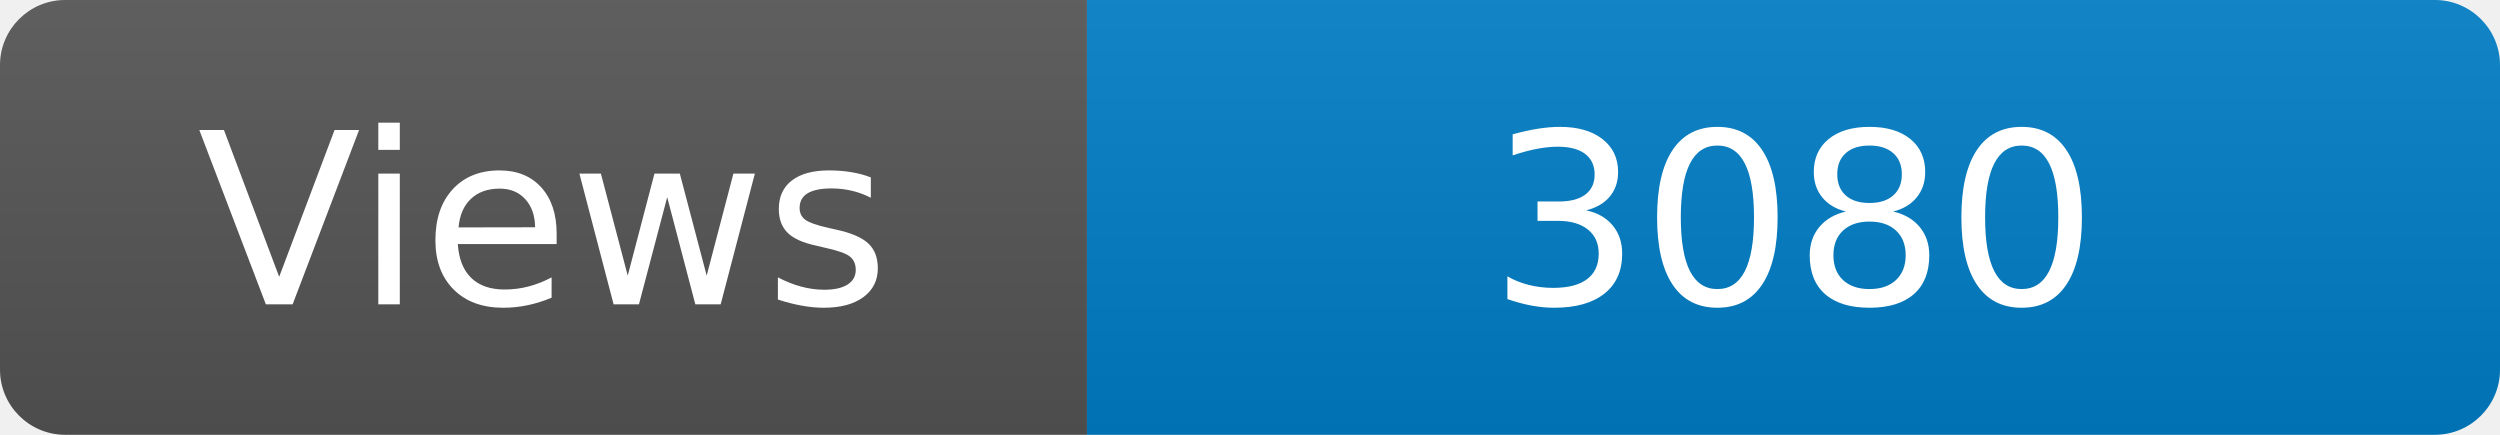
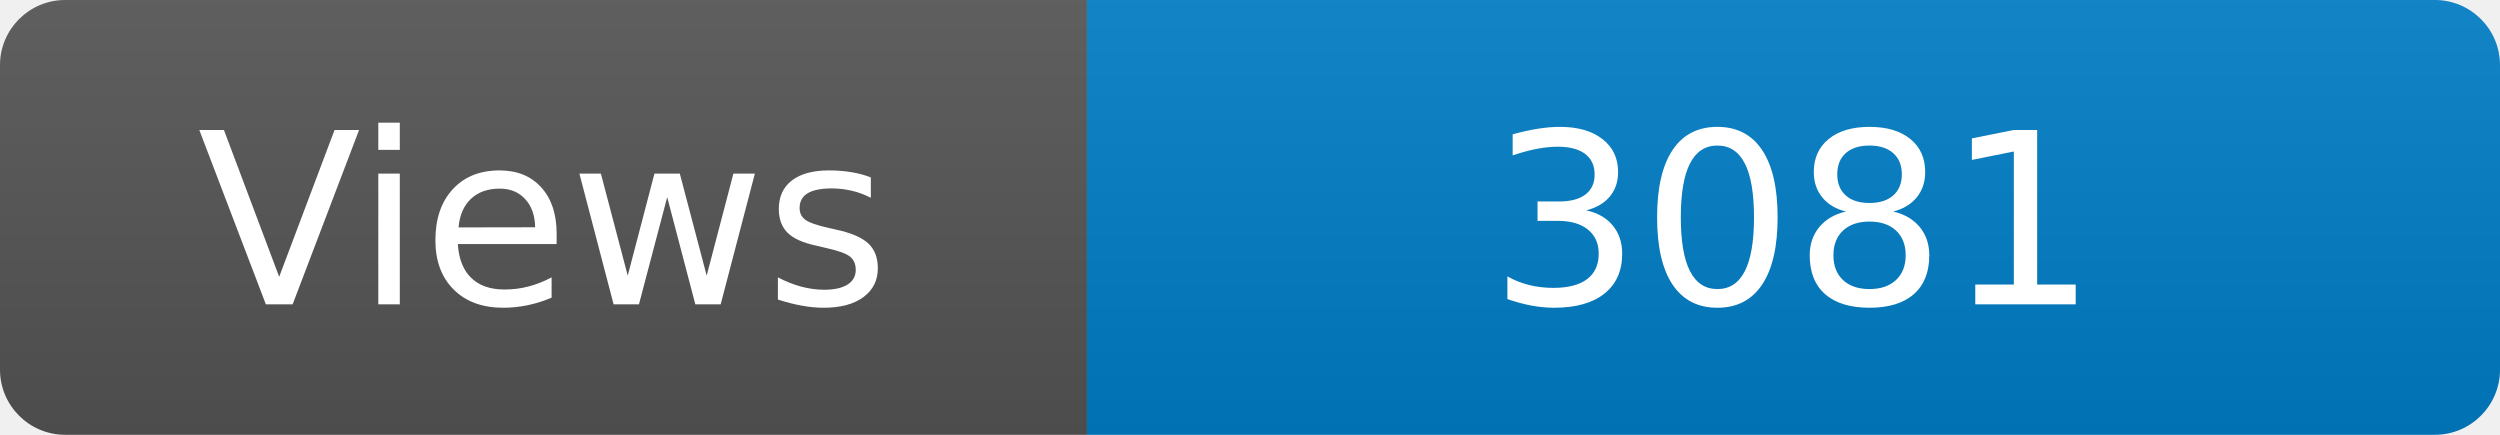
<svg xmlns="http://www.w3.org/2000/svg" width="115" height="20" role="img" aria-label="Maintained?: yes">
  <linearGradient id="s" x2="0" y2="100%">
    <stop offset="0" stop-color="#bbb" stop-opacity=".1" />
    <stop offset="1" stop-opacity=".1" />
  </linearGradient>
  <clipPath id="r">
    <rect width="115" height="20" rx="3" fill="#fff" />
  </clipPath>
  <g clip-path="url(#r)">
    <rect width="50" height="20" fill="#555" />
    <rect x="50" width="160" height="20" fill="#007ec6" />
    <rect width="115" height="20" fill="url(#s)" />
  </g>
  <g fill="#fff" text-anchor="middle" font-family="Verdana,Geneva,DejaVu Sans,sans-serif" font-size="110">
    <text x="250" y="140" transform="scale(.1)" fill="#fff">Views</text>
-     <text x="825" y="140" transform="scale(.1)" fill="#fff">3080</text>
+     <text x="825" y="140" transform="scale(.1)" fill="#fff">3081</text>
  </g>
</svg>
